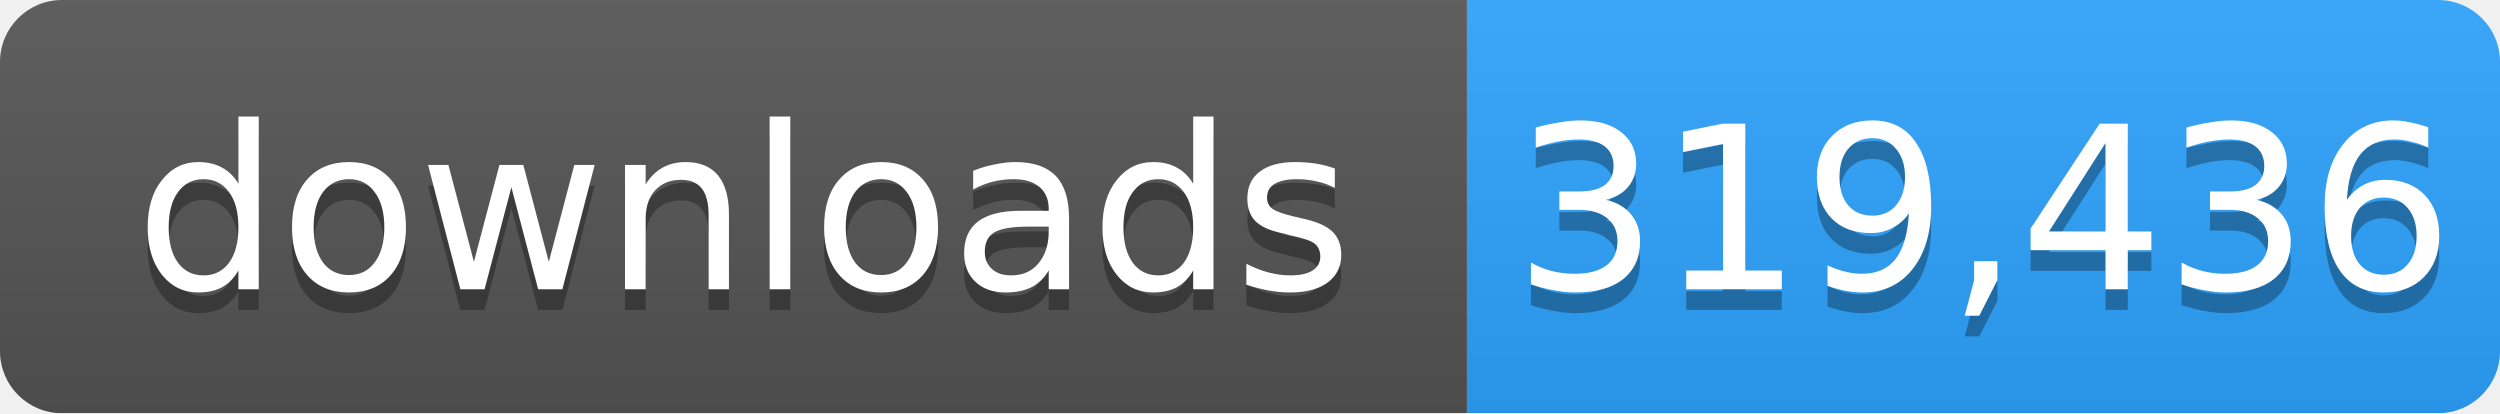
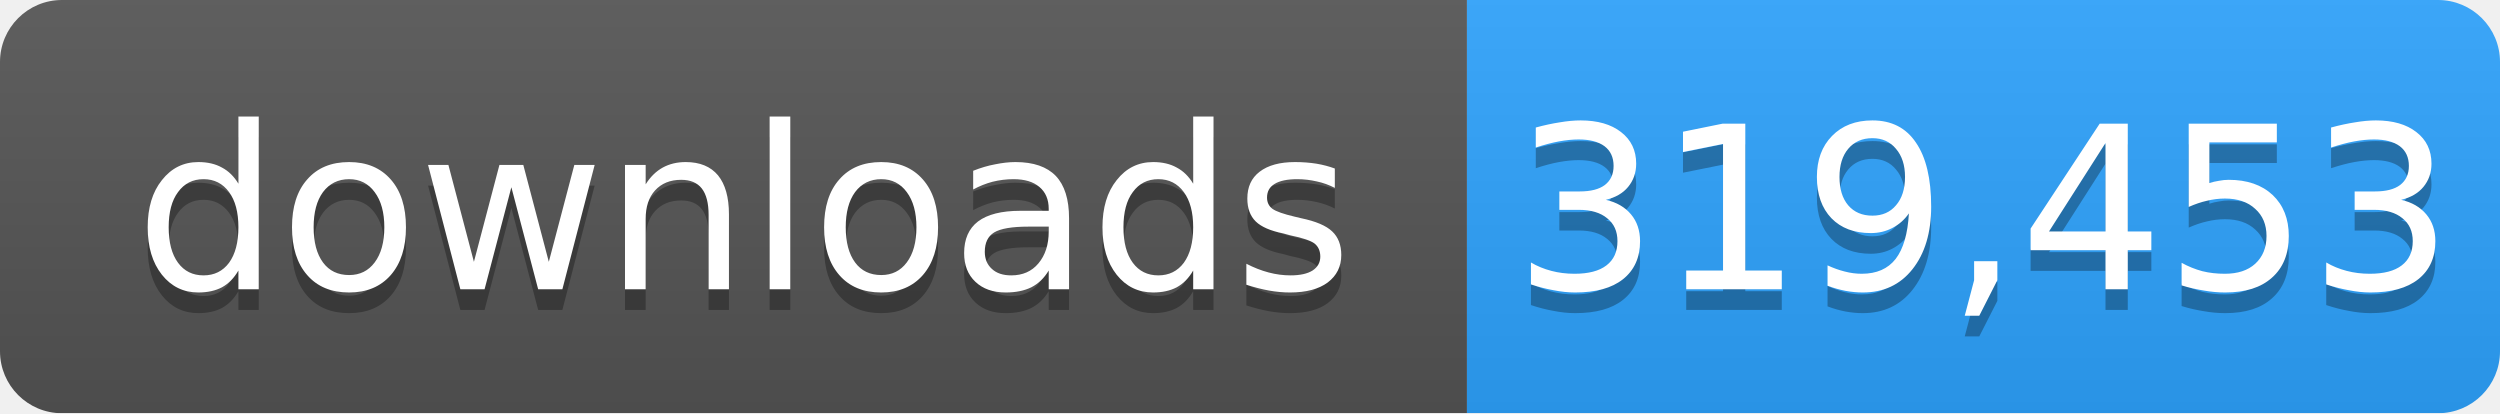
- <svg xmlns="http://www.w3.org/2000/svg" width="121" height="20" role="img" aria-label="downloads: 319,436">
+ <svg xmlns="http://www.w3.org/2000/svg" width="121" height="20" role="img" aria-label="downloads: 319,453">
  <linearGradient id="s" x2="0" y2="100%">
    <stop offset="0" stop-color="#bbb" stop-opacity=".1" />
    <stop offset="1" stop-opacity=".1" />
  </linearGradient>
  <mask id="m">
    <rect width="121" height="20" rx="3" fill="#fff" />
  </mask>
  <g mask="url(#m)">
    <rect width="71" height="20" fill="#555" />
    <rect x="71" width="50" height="20" fill="#2ea4ff" />
    <rect width="121" height="20" fill="url(#s)" />
  </g>
  <g fill="#fff" text-anchor="middle" font-family="Verdana,Geneva,DejaVu Sans,sans-serif" font-size="11">
    <text x="36" y="15" fill="#010101" fill-opacity=".3">downloads</text>
    <text x="36" y="14">downloads</text>
-     <text x="96" y="15" fill="#010101" fill-opacity=".3">319,436</text>
-     <text x="96" y="14">319,436</text>
+     <text x="96" y="15" fill="#010101" fill-opacity=".3">319,453</text>
+     <text x="96" y="14">319,453</text>
  </g>
</svg>
